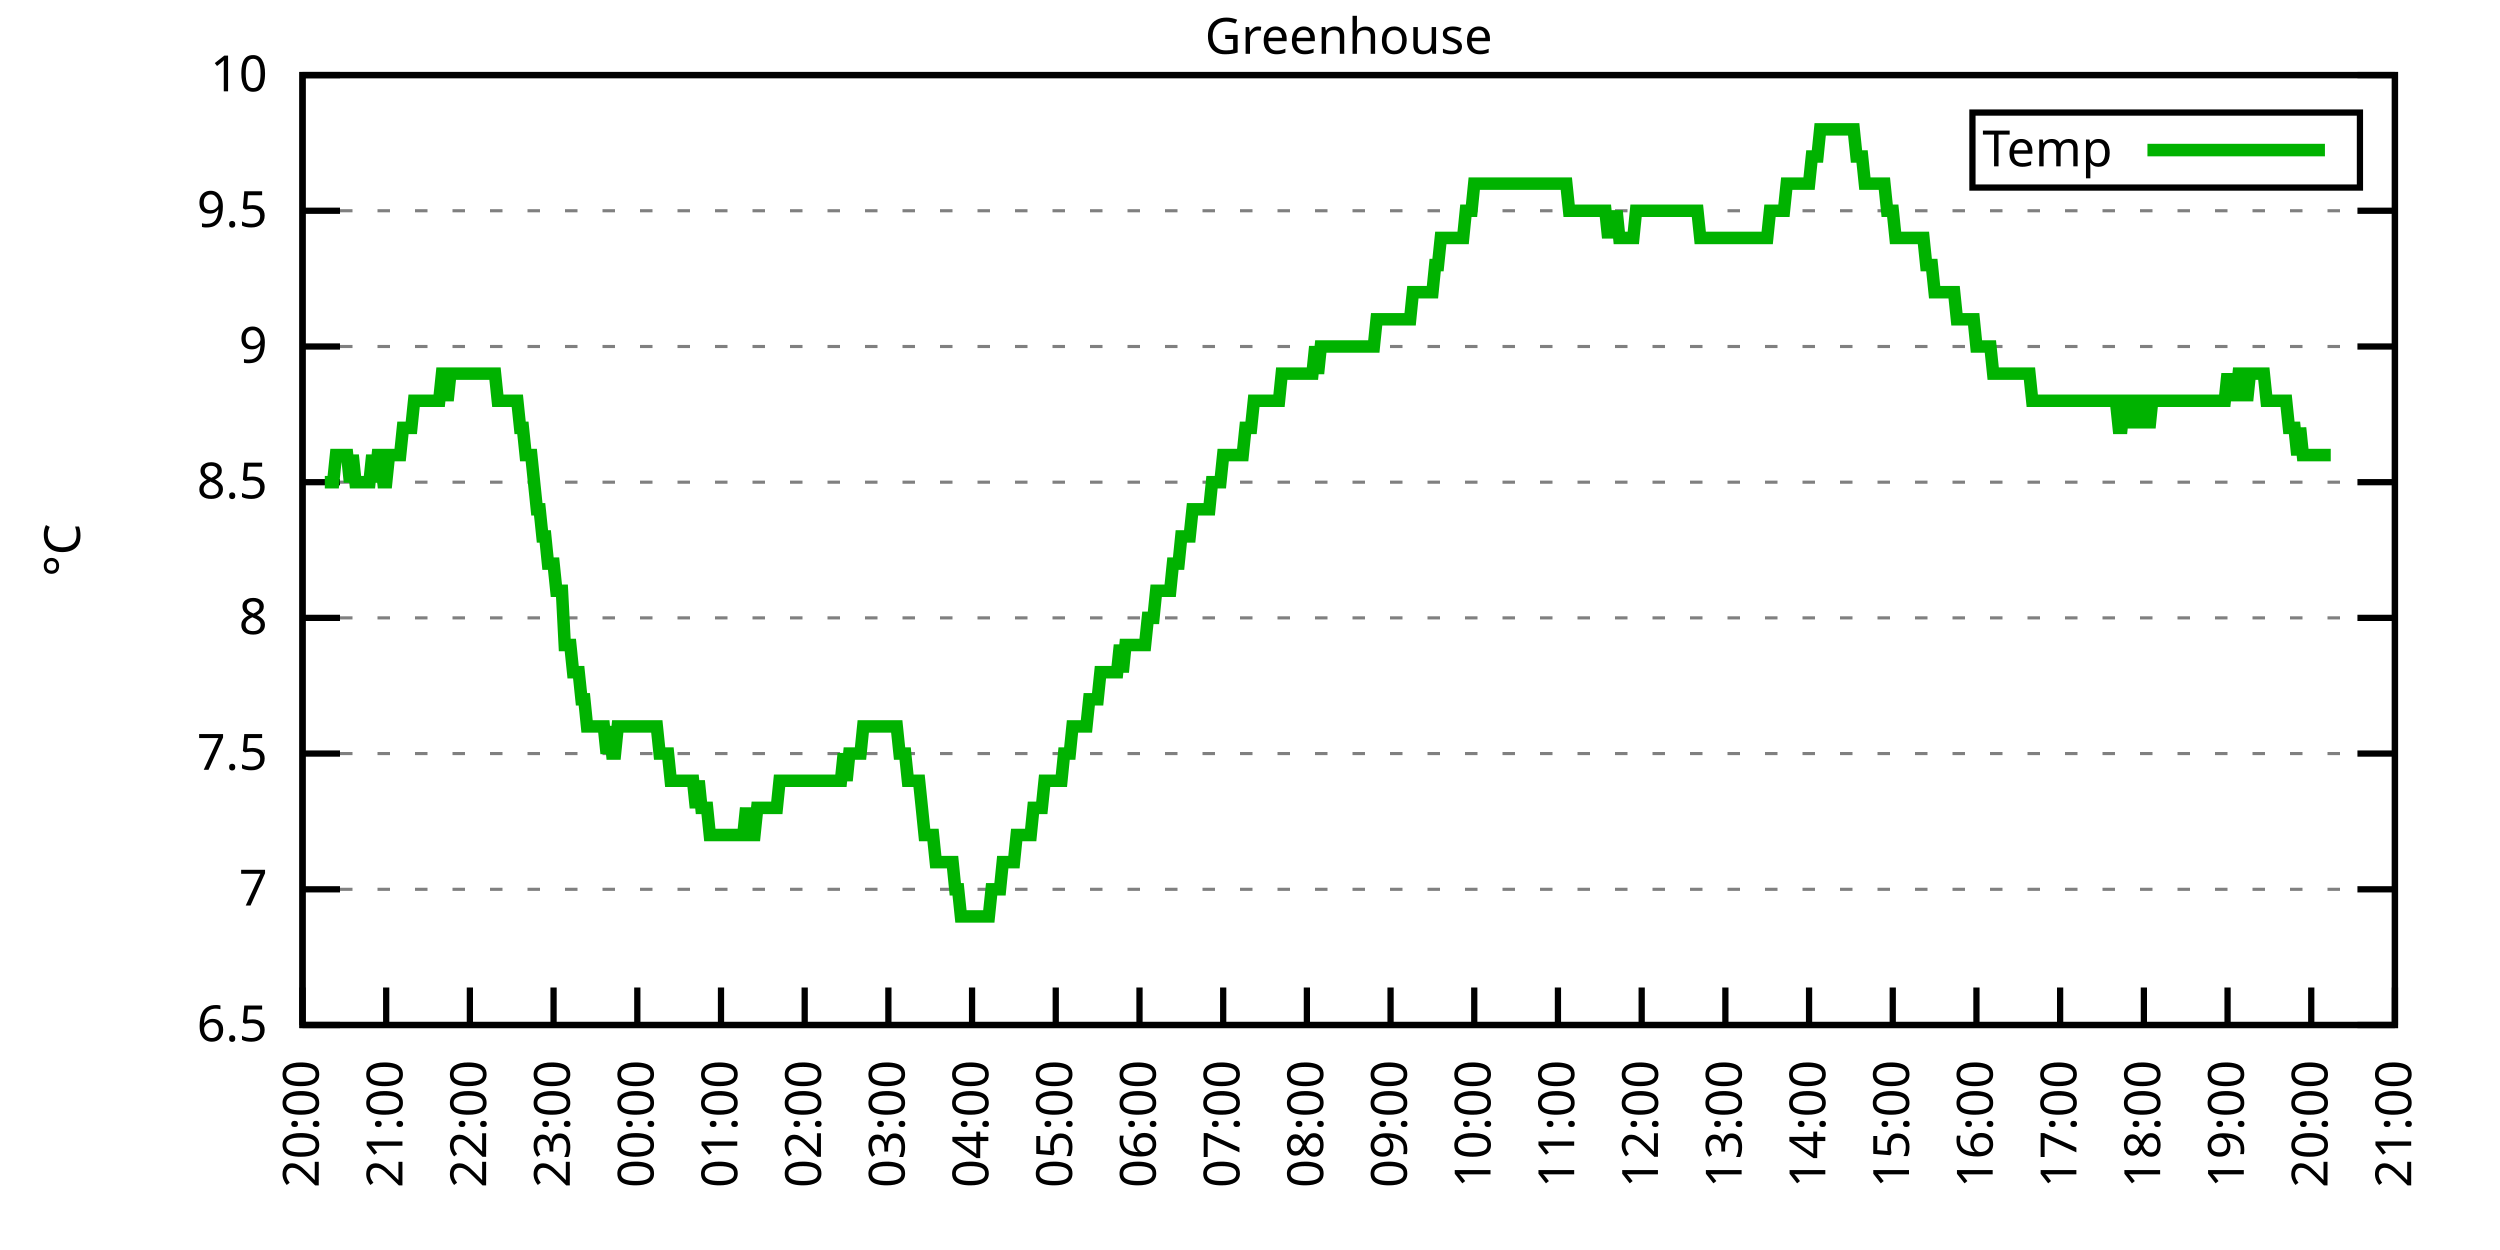
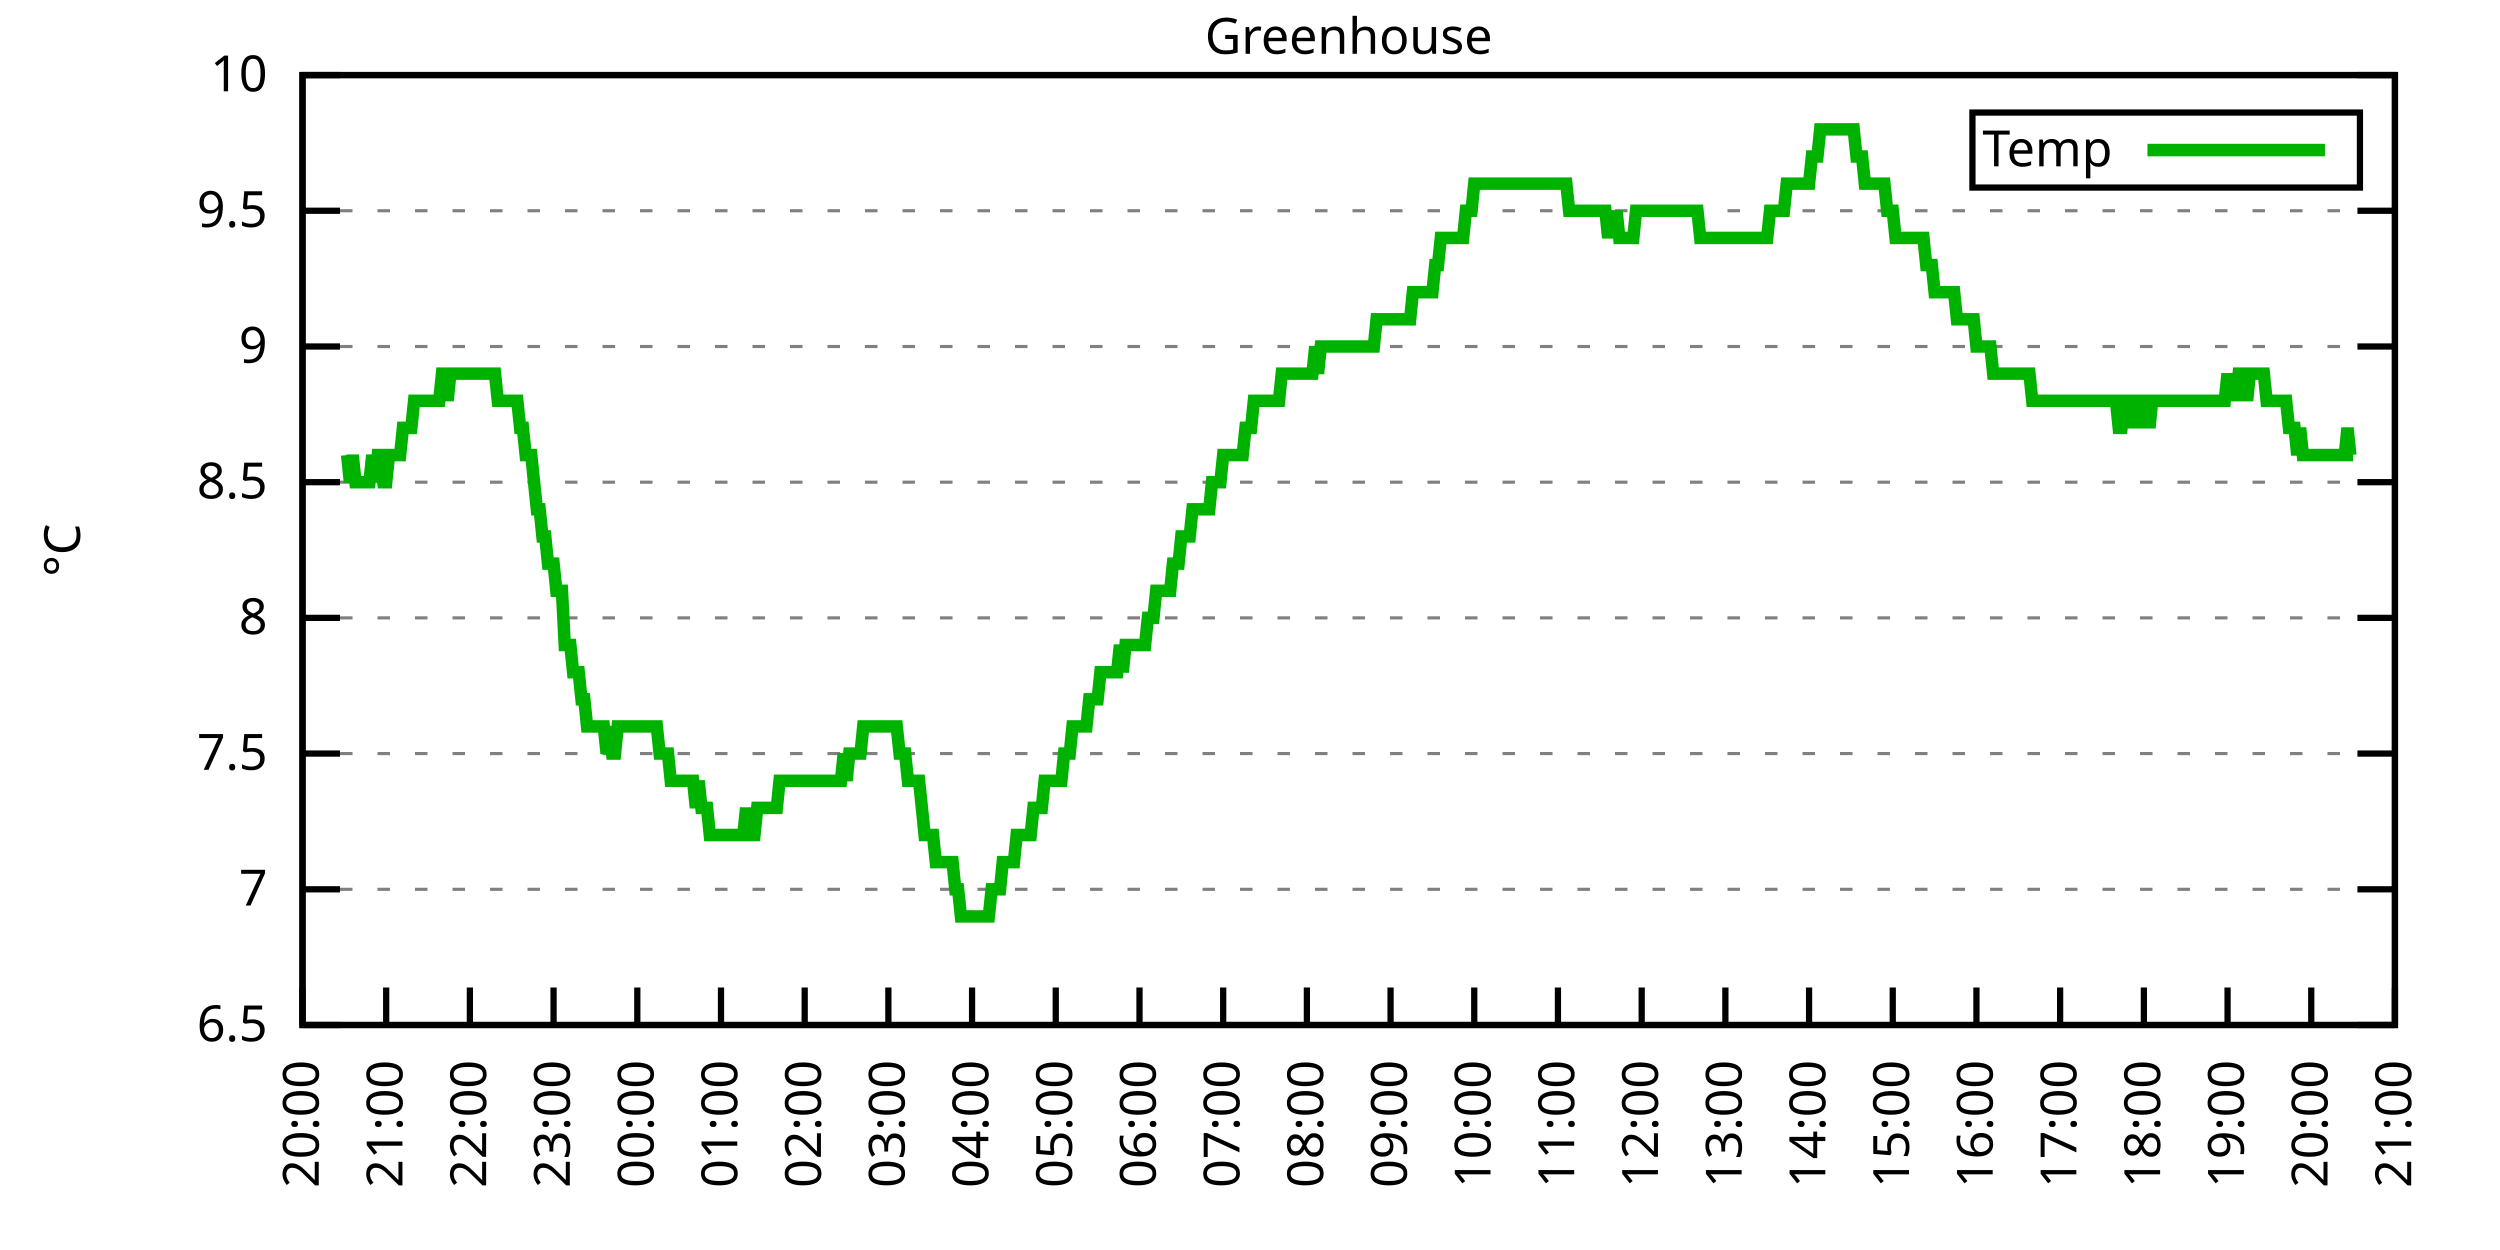
<svg xmlns="http://www.w3.org/2000/svg" xmlns:xlink="http://www.w3.org/1999/xlink" width="400" height="200" viewBox="0 0 400 200">
  <g id="gnuplot_canvas">
    <rect x="0" y="0" width="400" height="200" fill="none" />
    <defs>
      <circle id="gpDot" r="0.5" stroke-width="0.5" stroke="currentColor" />
      <path id="gpPt0" stroke-width="0.333" stroke="currentColor" d="M-1,0 h2 M0,-1 v2" />
      <path id="gpPt1" stroke-width="0.333" stroke="currentColor" d="M-1,-1 L1,1 M1,-1 L-1,1" />
      <path id="gpPt2" stroke-width="0.333" stroke="currentColor" d="M-1,0 L1,0 M0,-1 L0,1 M-1,-1 L1,1 M-1,1 L1,-1" />
      <rect id="gpPt3" stroke-width="0.333" stroke="currentColor" x="-1" y="-1" width="2" height="2" />
      <rect id="gpPt4" stroke-width="0.333" stroke="currentColor" fill="currentColor" x="-1" y="-1" width="2" height="2" />
      <circle id="gpPt5" stroke-width="0.333" stroke="currentColor" cx="0" cy="0" r="1" />
      <use xlink:href="#gpPt5" id="gpPt6" fill="currentColor" stroke="none" />
      <path id="gpPt7" stroke-width="0.333" stroke="currentColor" d="M0,-1.33 L-1.33,0.67 L1.33,0.67 z" />
      <use xlink:href="#gpPt7" id="gpPt8" fill="currentColor" stroke="none" />
      <use xlink:href="#gpPt7" id="gpPt9" stroke="currentColor" transform="rotate(180)" />
      <use xlink:href="#gpPt9" id="gpPt10" fill="currentColor" stroke="none" />
      <use xlink:href="#gpPt3" id="gpPt11" stroke="currentColor" transform="rotate(45)" />
      <use xlink:href="#gpPt11" id="gpPt12" fill="currentColor" stroke="none" />
      <path id="gpPt13" stroke-width="0.333" stroke="currentColor" d="M0,1.330 L1.265,0.411 L0.782,-1.067 L-0.782,-1.076 L-1.265,0.411 z" />
      <use xlink:href="#gpPt13" id="gpPt14" fill="currentColor" stroke="none" />
      <filter id="textbox" filterUnits="objectBoundingBox" x="0" y="0" height="1" width="1">
        <feFlood flood-color="white" flood-opacity="1" result="bgnd" />
        <feComposite in="SourceGraphic" in2="bgnd" operator="atop" />
      </filter>
      <filter id="greybox" filterUnits="objectBoundingBox" x="0" y="0" height="1" width="1">
        <feFlood flood-color="lightgrey" flood-opacity="1" result="grey" />
        <feComposite in="SourceGraphic" in2="grey" operator="atop" />
      </filter>
    </defs>
    <g fill="none" color="white" stroke="currentColor" stroke-width="1.00" stroke-linecap="butt" stroke-linejoin="miter">
</g>
    <g fill="none" color="black" stroke="currentColor" stroke-width="1.00" stroke-linecap="butt" stroke-linejoin="miter">
      <g stroke="none" shape-rendering="crispEdges">
        <polygon fill="rgb(255, 255, 255)" points="48.40,164.00 383.18,164.00 383.18,12.02 48.40,12.02 " />
      </g>
    </g>
    <g fill="none" color="black" stroke="currentColor" stroke-width="1.00" stroke-linecap="butt" stroke-linejoin="miter">
</g>
    <g fill="none" color="black" stroke="black" stroke-width="0.50" stroke-linecap="butt" stroke-linejoin="miter">
</g>
    <g fill="none" color="gray" stroke="currentColor" stroke-width="0.50" stroke-linecap="butt" stroke-linejoin="miter">
      <path stroke="gray" stroke-dasharray="2,4" class="gridline" d="M48.40,164.00 L383.19,164.00  " />
    </g>
    <g fill="none" color="gray" stroke="gray" stroke-width="1.00" stroke-linecap="butt" stroke-linejoin="miter">
</g>
    <g fill="none" color="black" stroke="currentColor" stroke-width="1.00" stroke-linecap="butt" stroke-linejoin="miter">
      <path stroke="black" d="M48.40,164.00 L54.40,164.00 M383.19,164.00 L377.19,164.00  " />
      <g transform="translate(42.80,166.60)" stroke="none" fill="black" font-family="Sans" font-size="8.00" text-anchor="end">
        <text>
          <tspan font-family="Sans"> 6.5</tspan>
        </text>
      </g>
    </g>
    <g fill="none" color="black" stroke="currentColor" stroke-width="1.00" stroke-linecap="butt" stroke-linejoin="miter">
</g>
    <g fill="none" color="black" stroke="black" stroke-width="0.50" stroke-linecap="butt" stroke-linejoin="miter">
</g>
    <g fill="none" color="gray" stroke="currentColor" stroke-width="0.50" stroke-linecap="butt" stroke-linejoin="miter">
      <path stroke="gray" stroke-dasharray="2,4" class="gridline" d="M48.40,142.29 L383.19,142.29  " />
    </g>
    <g fill="none" color="gray" stroke="gray" stroke-width="1.00" stroke-linecap="butt" stroke-linejoin="miter">
</g>
    <g fill="none" color="black" stroke="currentColor" stroke-width="1.00" stroke-linecap="butt" stroke-linejoin="miter">
      <path stroke="black" d="M48.40,142.29 L54.40,142.29 M383.19,142.29 L377.19,142.29  " />
      <g transform="translate(42.80,144.89)" stroke="none" fill="black" font-family="Sans" font-size="8.00" text-anchor="end">
        <text>
          <tspan font-family="Sans"> 7</tspan>
        </text>
      </g>
    </g>
    <g fill="none" color="black" stroke="currentColor" stroke-width="1.00" stroke-linecap="butt" stroke-linejoin="miter">
</g>
    <g fill="none" color="black" stroke="black" stroke-width="0.50" stroke-linecap="butt" stroke-linejoin="miter">
</g>
    <g fill="none" color="gray" stroke="currentColor" stroke-width="0.50" stroke-linecap="butt" stroke-linejoin="miter">
      <path stroke="gray" stroke-dasharray="2,4" class="gridline" d="M48.40,120.57 L383.19,120.57  " />
    </g>
    <g fill="none" color="gray" stroke="gray" stroke-width="1.00" stroke-linecap="butt" stroke-linejoin="miter">
</g>
    <g fill="none" color="black" stroke="currentColor" stroke-width="1.00" stroke-linecap="butt" stroke-linejoin="miter">
      <path stroke="black" d="M48.40,120.57 L54.40,120.57 M383.19,120.57 L377.19,120.57  " />
      <g transform="translate(42.80,123.17)" stroke="none" fill="black" font-family="Sans" font-size="8.00" text-anchor="end">
        <text>
          <tspan font-family="Sans"> 7.5</tspan>
        </text>
      </g>
    </g>
    <g fill="none" color="black" stroke="currentColor" stroke-width="1.00" stroke-linecap="butt" stroke-linejoin="miter">
</g>
    <g fill="none" color="black" stroke="black" stroke-width="0.50" stroke-linecap="butt" stroke-linejoin="miter">
</g>
    <g fill="none" color="gray" stroke="currentColor" stroke-width="0.50" stroke-linecap="butt" stroke-linejoin="miter">
      <path stroke="gray" stroke-dasharray="2,4" class="gridline" d="M48.40,98.86 L383.19,98.86  " />
    </g>
    <g fill="none" color="gray" stroke="gray" stroke-width="1.00" stroke-linecap="butt" stroke-linejoin="miter">
</g>
    <g fill="none" color="black" stroke="currentColor" stroke-width="1.00" stroke-linecap="butt" stroke-linejoin="miter">
      <path stroke="black" d="M48.40,98.86 L54.40,98.86 M383.19,98.86 L377.19,98.86  " />
      <g transform="translate(42.80,101.46)" stroke="none" fill="black" font-family="Sans" font-size="8.00" text-anchor="end">
        <text>
          <tspan font-family="Sans"> 8</tspan>
        </text>
      </g>
    </g>
    <g fill="none" color="black" stroke="currentColor" stroke-width="1.00" stroke-linecap="butt" stroke-linejoin="miter">
</g>
    <g fill="none" color="black" stroke="black" stroke-width="0.50" stroke-linecap="butt" stroke-linejoin="miter">
</g>
    <g fill="none" color="gray" stroke="currentColor" stroke-width="0.50" stroke-linecap="butt" stroke-linejoin="miter">
      <path stroke="gray" stroke-dasharray="2,4" class="gridline" d="M48.40,77.15 L383.19,77.15  " />
    </g>
    <g fill="none" color="gray" stroke="gray" stroke-width="1.00" stroke-linecap="butt" stroke-linejoin="miter">
</g>
    <g fill="none" color="black" stroke="currentColor" stroke-width="1.00" stroke-linecap="butt" stroke-linejoin="miter">
      <path stroke="black" d="M48.40,77.15 L54.40,77.15 M383.19,77.15 L377.19,77.15  " />
      <g transform="translate(42.80,79.75)" stroke="none" fill="black" font-family="Sans" font-size="8.00" text-anchor="end">
        <text>
          <tspan font-family="Sans"> 8.5</tspan>
        </text>
      </g>
    </g>
    <g fill="none" color="black" stroke="currentColor" stroke-width="1.00" stroke-linecap="butt" stroke-linejoin="miter">
</g>
    <g fill="none" color="black" stroke="black" stroke-width="0.50" stroke-linecap="butt" stroke-linejoin="miter">
</g>
    <g fill="none" color="gray" stroke="currentColor" stroke-width="0.50" stroke-linecap="butt" stroke-linejoin="miter">
      <path stroke="gray" stroke-dasharray="2,4" class="gridline" d="M48.40,55.44 L383.19,55.44  " />
    </g>
    <g fill="none" color="gray" stroke="gray" stroke-width="1.00" stroke-linecap="butt" stroke-linejoin="miter">
</g>
    <g fill="none" color="black" stroke="currentColor" stroke-width="1.00" stroke-linecap="butt" stroke-linejoin="miter">
      <path stroke="black" d="M48.40,55.44 L54.40,55.44 M383.19,55.44 L377.19,55.44  " />
      <g transform="translate(42.80,58.04)" stroke="none" fill="black" font-family="Sans" font-size="8.00" text-anchor="end">
        <text>
          <tspan font-family="Sans"> 9</tspan>
        </text>
      </g>
    </g>
    <g fill="none" color="black" stroke="currentColor" stroke-width="1.00" stroke-linecap="butt" stroke-linejoin="miter">
</g>
    <g fill="none" color="black" stroke="black" stroke-width="0.50" stroke-linecap="butt" stroke-linejoin="miter">
</g>
    <g fill="none" color="gray" stroke="currentColor" stroke-width="0.50" stroke-linecap="butt" stroke-linejoin="miter">
      <path stroke="gray" stroke-dasharray="2,4" class="gridline" d="M48.40,33.72 L383.19,33.72  " />
    </g>
    <g fill="none" color="gray" stroke="gray" stroke-width="1.00" stroke-linecap="butt" stroke-linejoin="miter">
</g>
    <g fill="none" color="black" stroke="currentColor" stroke-width="1.00" stroke-linecap="butt" stroke-linejoin="miter">
      <path stroke="black" d="M48.40,33.72 L54.40,33.72 M383.19,33.72 L377.19,33.72  " />
      <g transform="translate(42.80,36.32)" stroke="none" fill="black" font-family="Sans" font-size="8.00" text-anchor="end">
        <text>
          <tspan font-family="Sans"> 9.5</tspan>
        </text>
      </g>
    </g>
    <g fill="none" color="black" stroke="currentColor" stroke-width="1.00" stroke-linecap="butt" stroke-linejoin="miter">
</g>
    <g fill="none" color="black" stroke="black" stroke-width="0.50" stroke-linecap="butt" stroke-linejoin="miter">
</g>
    <g fill="none" color="gray" stroke="currentColor" stroke-width="0.50" stroke-linecap="butt" stroke-linejoin="miter">
      <path stroke="gray" stroke-dasharray="2,4" class="gridline" d="M48.40,12.01 L383.19,12.01  " />
    </g>
    <g fill="none" color="gray" stroke="gray" stroke-width="1.00" stroke-linecap="butt" stroke-linejoin="miter">
</g>
    <g fill="none" color="black" stroke="currentColor" stroke-width="1.00" stroke-linecap="butt" stroke-linejoin="miter">
      <path stroke="black" d="M48.40,12.01 L54.40,12.01 M383.19,12.01 L377.19,12.01  " />
      <g transform="translate(42.80,14.61)" stroke="none" fill="black" font-family="Sans" font-size="8.00" text-anchor="end">
        <text>
          <tspan font-family="Sans"> 10</tspan>
        </text>
      </g>
    </g>
    <g fill="none" color="black" stroke="currentColor" stroke-width="1.00" stroke-linecap="butt" stroke-linejoin="miter">
      <path stroke="black" d="M48.40,164.00 L48.40,158.00  " />
      <g transform="translate(51.00,169.60) rotate(270.00)" stroke="none" fill="black" font-family="Sans" font-size="8.00" text-anchor="end">
        <text>
          <tspan font-family="Sans">20:00</tspan>
        </text>
      </g>
    </g>
    <g fill="none" color="black" stroke="currentColor" stroke-width="1.00" stroke-linecap="butt" stroke-linejoin="miter">
      <path stroke="black" d="M61.79,164.00 L61.79,158.00  " />
      <g transform="translate(64.39,169.60) rotate(270.00)" stroke="none" fill="black" font-family="Sans" font-size="8.00" text-anchor="end">
        <text>
          <tspan font-family="Sans">21:00</tspan>
        </text>
      </g>
    </g>
    <g fill="none" color="black" stroke="currentColor" stroke-width="1.00" stroke-linecap="butt" stroke-linejoin="miter">
      <path stroke="black" d="M75.18,164.00 L75.18,158.00  " />
      <g transform="translate(77.78,169.60) rotate(270.00)" stroke="none" fill="black" font-family="Sans" font-size="8.00" text-anchor="end">
        <text>
          <tspan font-family="Sans">22:00</tspan>
        </text>
      </g>
    </g>
    <g fill="none" color="black" stroke="currentColor" stroke-width="1.00" stroke-linecap="butt" stroke-linejoin="miter">
      <path stroke="black" d="M88.57,164.00 L88.57,158.00  " />
      <g transform="translate(91.17,169.60) rotate(270.00)" stroke="none" fill="black" font-family="Sans" font-size="8.00" text-anchor="end">
        <text>
          <tspan font-family="Sans">23:00</tspan>
        </text>
      </g>
    </g>
    <g fill="none" color="black" stroke="currentColor" stroke-width="1.00" stroke-linecap="butt" stroke-linejoin="miter">
      <path stroke="black" d="M101.97,164.00 L101.97,158.00  " />
      <g transform="translate(104.57,169.60) rotate(270.00)" stroke="none" fill="black" font-family="Sans" font-size="8.00" text-anchor="end">
        <text>
          <tspan font-family="Sans">00:00</tspan>
        </text>
      </g>
    </g>
    <g fill="none" color="black" stroke="currentColor" stroke-width="1.00" stroke-linecap="butt" stroke-linejoin="miter">
      <path stroke="black" d="M115.36,164.00 L115.36,158.00  " />
      <g transform="translate(117.96,169.60) rotate(270.00)" stroke="none" fill="black" font-family="Sans" font-size="8.00" text-anchor="end">
        <text>
          <tspan font-family="Sans">01:00</tspan>
        </text>
      </g>
    </g>
    <g fill="none" color="black" stroke="currentColor" stroke-width="1.00" stroke-linecap="butt" stroke-linejoin="miter">
      <path stroke="black" d="M128.75,164.00 L128.75,158.00  " />
      <g transform="translate(131.35,169.60) rotate(270.00)" stroke="none" fill="black" font-family="Sans" font-size="8.00" text-anchor="end">
        <text>
          <tspan font-family="Sans">02:00</tspan>
        </text>
      </g>
    </g>
    <g fill="none" color="black" stroke="currentColor" stroke-width="1.00" stroke-linecap="butt" stroke-linejoin="miter">
      <path stroke="black" d="M142.14,164.00 L142.14,158.00  " />
      <g transform="translate(144.74,169.60) rotate(270.00)" stroke="none" fill="black" font-family="Sans" font-size="8.00" text-anchor="end">
        <text>
          <tspan font-family="Sans">03:00</tspan>
        </text>
      </g>
    </g>
    <g fill="none" color="black" stroke="currentColor" stroke-width="1.00" stroke-linecap="butt" stroke-linejoin="miter">
      <path stroke="black" d="M155.53,164.00 L155.53,158.00  " />
      <g transform="translate(158.13,169.60) rotate(270.00)" stroke="none" fill="black" font-family="Sans" font-size="8.00" text-anchor="end">
        <text>
          <tspan font-family="Sans">04:00</tspan>
        </text>
      </g>
    </g>
    <g fill="none" color="black" stroke="currentColor" stroke-width="1.00" stroke-linecap="butt" stroke-linejoin="miter">
      <path stroke="black" d="M168.92,164.00 L168.92,158.00  " />
      <g transform="translate(171.52,169.60) rotate(270.00)" stroke="none" fill="black" font-family="Sans" font-size="8.00" text-anchor="end">
        <text>
          <tspan font-family="Sans">05:00</tspan>
        </text>
      </g>
    </g>
    <g fill="none" color="black" stroke="currentColor" stroke-width="1.00" stroke-linecap="butt" stroke-linejoin="miter">
      <path stroke="black" d="M182.32,164.00 L182.32,158.00  " />
      <g transform="translate(184.92,169.60) rotate(270.00)" stroke="none" fill="black" font-family="Sans" font-size="8.00" text-anchor="end">
        <text>
          <tspan font-family="Sans">06:00</tspan>
        </text>
      </g>
    </g>
    <g fill="none" color="black" stroke="currentColor" stroke-width="1.00" stroke-linecap="butt" stroke-linejoin="miter">
      <path stroke="black" d="M195.71,164.00 L195.71,158.00  " />
      <g transform="translate(198.31,169.60) rotate(270.00)" stroke="none" fill="black" font-family="Sans" font-size="8.00" text-anchor="end">
        <text>
          <tspan font-family="Sans">07:00</tspan>
        </text>
      </g>
    </g>
    <g fill="none" color="black" stroke="currentColor" stroke-width="1.00" stroke-linecap="butt" stroke-linejoin="miter">
      <path stroke="black" d="M209.10,164.00 L209.10,158.00  " />
      <g transform="translate(211.70,169.60) rotate(270.00)" stroke="none" fill="black" font-family="Sans" font-size="8.00" text-anchor="end">
        <text>
          <tspan font-family="Sans">08:00</tspan>
        </text>
      </g>
    </g>
    <g fill="none" color="black" stroke="currentColor" stroke-width="1.00" stroke-linecap="butt" stroke-linejoin="miter">
      <path stroke="black" d="M222.49,164.00 L222.49,158.00  " />
      <g transform="translate(225.09,169.60) rotate(270.00)" stroke="none" fill="black" font-family="Sans" font-size="8.00" text-anchor="end">
        <text>
          <tspan font-family="Sans">09:00</tspan>
        </text>
      </g>
    </g>
    <g fill="none" color="black" stroke="currentColor" stroke-width="1.00" stroke-linecap="butt" stroke-linejoin="miter">
      <path stroke="black" d="M235.88,164.00 L235.88,158.00  " />
      <g transform="translate(238.48,169.60) rotate(270.00)" stroke="none" fill="black" font-family="Sans" font-size="8.00" text-anchor="end">
        <text>
          <tspan font-family="Sans">10:00</tspan>
        </text>
      </g>
    </g>
    <g fill="none" color="black" stroke="currentColor" stroke-width="1.00" stroke-linecap="butt" stroke-linejoin="miter">
      <path stroke="black" d="M249.27,164.00 L249.27,158.00  " />
      <g transform="translate(251.87,169.60) rotate(270.00)" stroke="none" fill="black" font-family="Sans" font-size="8.00" text-anchor="end">
        <text>
          <tspan font-family="Sans">11:00</tspan>
        </text>
      </g>
    </g>
    <g fill="none" color="black" stroke="currentColor" stroke-width="1.00" stroke-linecap="butt" stroke-linejoin="miter">
      <path stroke="black" d="M262.67,164.00 L262.67,158.00  " />
      <g transform="translate(265.27,169.60) rotate(270.00)" stroke="none" fill="black" font-family="Sans" font-size="8.00" text-anchor="end">
        <text>
          <tspan font-family="Sans">12:00</tspan>
        </text>
      </g>
    </g>
    <g fill="none" color="black" stroke="currentColor" stroke-width="1.00" stroke-linecap="butt" stroke-linejoin="miter">
      <path stroke="black" d="M276.06,164.00 L276.06,158.00  " />
      <g transform="translate(278.66,169.60) rotate(270.00)" stroke="none" fill="black" font-family="Sans" font-size="8.00" text-anchor="end">
        <text>
          <tspan font-family="Sans">13:00</tspan>
        </text>
      </g>
    </g>
    <g fill="none" color="black" stroke="currentColor" stroke-width="1.00" stroke-linecap="butt" stroke-linejoin="miter">
      <path stroke="black" d="M289.45,164.00 L289.45,158.00  " />
      <g transform="translate(292.05,169.60) rotate(270.00)" stroke="none" fill="black" font-family="Sans" font-size="8.00" text-anchor="end">
        <text>
          <tspan font-family="Sans">14:00</tspan>
        </text>
      </g>
    </g>
    <g fill="none" color="black" stroke="currentColor" stroke-width="1.00" stroke-linecap="butt" stroke-linejoin="miter">
      <path stroke="black" d="M302.84,164.00 L302.84,158.00  " />
      <g transform="translate(305.44,169.60) rotate(270.00)" stroke="none" fill="black" font-family="Sans" font-size="8.00" text-anchor="end">
        <text>
          <tspan font-family="Sans">15:00</tspan>
        </text>
      </g>
    </g>
    <g fill="none" color="black" stroke="currentColor" stroke-width="1.00" stroke-linecap="butt" stroke-linejoin="miter">
      <path stroke="black" d="M316.23,164.00 L316.23,158.00  " />
      <g transform="translate(318.83,169.60) rotate(270.00)" stroke="none" fill="black" font-family="Sans" font-size="8.00" text-anchor="end">
        <text>
          <tspan font-family="Sans">16:00</tspan>
        </text>
      </g>
    </g>
    <g fill="none" color="black" stroke="currentColor" stroke-width="1.00" stroke-linecap="butt" stroke-linejoin="miter">
      <path stroke="black" d="M329.62,164.00 L329.62,158.00  " />
      <g transform="translate(332.22,169.60) rotate(270.00)" stroke="none" fill="black" font-family="Sans" font-size="8.00" text-anchor="end">
        <text>
          <tspan font-family="Sans">17:00</tspan>
        </text>
      </g>
    </g>
    <g fill="none" color="black" stroke="currentColor" stroke-width="1.00" stroke-linecap="butt" stroke-linejoin="miter">
      <path stroke="black" d="M343.02,164.00 L343.02,158.00  " />
      <g transform="translate(345.62,169.60) rotate(270.00)" stroke="none" fill="black" font-family="Sans" font-size="8.00" text-anchor="end">
        <text>
          <tspan font-family="Sans">18:00</tspan>
        </text>
      </g>
    </g>
    <g fill="none" color="black" stroke="currentColor" stroke-width="1.00" stroke-linecap="butt" stroke-linejoin="miter">
      <path stroke="black" d="M356.41,164.00 L356.41,158.00  " />
      <g transform="translate(359.01,169.60) rotate(270.00)" stroke="none" fill="black" font-family="Sans" font-size="8.00" text-anchor="end">
        <text>
          <tspan font-family="Sans">19:00</tspan>
        </text>
      </g>
    </g>
    <g fill="none" color="black" stroke="currentColor" stroke-width="1.00" stroke-linecap="butt" stroke-linejoin="miter">
      <path stroke="black" d="M369.80,164.00 L369.80,158.00  " />
      <g transform="translate(372.40,169.60) rotate(270.00)" stroke="none" fill="black" font-family="Sans" font-size="8.00" text-anchor="end">
        <text>
          <tspan font-family="Sans">20:00</tspan>
        </text>
      </g>
    </g>
    <g fill="none" color="black" stroke="currentColor" stroke-width="1.00" stroke-linecap="butt" stroke-linejoin="miter">
      <path stroke="black" d="M383.19,164.00 L383.19,158.00  " />
      <g transform="translate(385.79,169.60) rotate(270.00)" stroke="none" fill="black" font-family="Sans" font-size="8.00" text-anchor="end">
        <text>
          <tspan font-family="Sans">21:00</tspan>
        </text>
      </g>
    </g>
    <g fill="none" color="black" stroke="currentColor" stroke-width="1.00" stroke-linecap="butt" stroke-linejoin="miter">
</g>
    <g fill="none" color="black" stroke="currentColor" stroke-width="1.00" stroke-linecap="butt" stroke-linejoin="miter">
      <path stroke="black" d="M48.40,12.01 L48.40,164.00 L383.19,164.00 L383.19,12.01 L48.40,12.01 Z  " />
    </g>
    <g fill="none" color="black" stroke="currentColor" stroke-width="1.00" stroke-linecap="butt" stroke-linejoin="miter">
</g>
    <g fill="none" color="black" stroke="currentColor" stroke-width="1.00" stroke-linecap="butt" stroke-linejoin="miter">
      <path stroke="black" d="M315.59,30.01 L315.59,18.01 L377.59,18.01 L377.59,30.01 L315.59,30.01 Z  " />
    </g>
    <g id="Greenhouse_plot_1">
      <g fill="none" color="white" stroke="black" stroke-width="2.00" stroke-linecap="butt" stroke-linejoin="miter">
</g>
      <g fill="none" color="black" stroke="currentColor" stroke-width="2.00" stroke-linecap="butt" stroke-linejoin="miter">
        <g transform="translate(337.99,26.61)" stroke="none" fill="black" font-family="Sans" font-size="8.00" text-anchor="end">
          <text>
            <tspan font-family="Sans">Temp</tspan>
          </text>
        </g>
      </g>
      <g fill="none" color="black" stroke="currentColor" stroke-width="2.00" stroke-linecap="butt" stroke-linejoin="miter">
-         <path stroke="rgb(  0, 178,   0)" d="M343.59,24.01 L371.99,24.01 M51.97,77.15 L52.42,77.15 L52.86,77.15 L53.31,77.15 L53.76,72.81 L54.20,72.81   L54.65,72.81 L55.10,72.81 L55.54,72.81 L55.99,77.15 L56.43,72.81 L56.88,77.15 L57.33,77.15 L57.77,77.15   L58.22,77.15 L58.67,77.15 L59.11,77.15 L59.56,72.81 L60.01,77.15 L60.45,72.81 L60.90,72.81 L61.35,77.15   L61.79,77.15 L62.24,72.81 L62.68,72.81 L63.13,72.81 L63.58,72.81 L64.02,72.81 L64.47,68.46 L64.92,68.46   L65.36,68.46 L65.81,68.46 L66.26,64.12 L66.70,64.12 L67.15,64.12 L67.59,64.12 L68.04,64.12 L68.49,64.12   L68.93,64.12 L69.38,64.12 L69.83,64.12 L70.27,64.12 L70.72,59.78 L71.17,59.78 L71.61,64.12 L72.06,59.78   L72.50,59.78 L72.95,59.78 L73.40,59.78 L73.84,59.78 L74.29,59.78 L74.74,59.78 L75.18,59.78 L75.63,59.78   L76.08,59.78 L76.52,59.78 L76.97,59.78 L77.42,59.78 L77.86,59.78 L78.31,59.78 L78.75,59.78 L79.20,59.78   L79.65,64.12 L80.09,64.12 L80.54,64.12 L80.99,64.12 L81.43,64.12 L81.88,64.12 L82.33,64.12 L82.77,64.12   L83.22,68.46 L83.66,68.46 L84.11,72.81 L84.56,72.81 L85.00,72.81 L85.45,77.15 L85.90,81.49 L86.34,81.49   L86.79,85.83 L87.24,85.83 L87.68,90.18 L88.13,90.18 L88.57,90.18 L89.02,94.52 L89.47,94.52 L89.91,94.52   L90.36,103.20 L90.81,103.20 L91.25,103.20 L91.70,107.55 L92.15,107.55 L92.59,107.55 L93.04,111.89 L93.49,111.89   L93.93,116.23 L94.38,116.23 L94.82,116.23 L95.27,116.23 L95.72,116.23 L96.16,116.23 L96.61,116.23 L97.06,120.57   L97.50,116.23 L97.95,120.57 L98.40,120.57 L98.84,116.23 L99.29,116.23 L99.73,116.23 L100.18,116.23 L100.63,116.23   L101.07,116.23 L101.52,116.23 L101.97,116.23 L102.41,116.23 L102.86,116.23 L103.31,116.23 L103.75,116.23 L104.20,116.23   L104.64,116.23 L105.09,116.23 L105.54,120.57 L105.98,120.57 L106.43,120.57 L106.88,120.57 L107.32,124.92 L107.77,124.92   L108.22,124.92 L108.66,124.92 L109.11,124.92 L109.55,124.92 L110.00,124.92 L110.45,124.92 L110.89,124.92 L111.34,129.26   L111.79,124.92 L112.23,129.26 L112.68,129.26 L113.13,129.26 L113.57,133.60 L114.02,133.60 L114.47,133.60 L114.91,133.60   L115.36,133.60 L115.80,133.60 L116.25,133.60 L116.70,133.60 L117.14,133.60 L117.59,133.60 L118.04,133.60 L118.48,133.60   L118.93,133.60 L119.38,129.26 L119.82,133.60 L120.27,133.60 L120.71,133.60 L121.16,129.26 L121.61,129.26 L122.05,129.26   L122.50,129.26 L122.95,129.26 L123.39,129.26 L123.84,129.26 L124.29,129.26 L124.73,124.92 L125.18,124.92 L125.62,124.92   L126.07,124.92 L126.52,124.92 L126.96,124.92 L127.41,124.92 L127.86,124.92 L128.30,124.92 L128.75,124.92 L129.20,124.92   L129.64,124.92 L130.09,124.92 L130.54,124.92 L130.98,124.92 L131.43,124.92 L131.87,124.92 L132.32,124.92 L132.77,124.92   L133.21,124.92 L133.66,124.92 L134.11,124.92 L134.55,124.92 L135.00,120.57 L135.45,124.92 L135.89,120.57 L136.34,120.57   L136.78,120.57 L137.23,120.57 L137.68,120.57 L138.12,116.23 L138.57,116.23 L139.02,116.23 L139.46,116.23 L139.91,116.23   L140.36,116.23 L140.80,116.23 L141.25,116.23 L141.69,116.23 L142.14,116.23 L142.59,116.23 L143.03,116.23 L143.48,116.23   L143.93,120.57 L144.37,120.57 L144.82,120.57 L145.27,124.92 L145.71,124.92 L146.16,124.92 L146.61,124.92 L147.05,124.92   L147.50,129.26 L147.94,133.60 L148.39,133.60 L148.84,133.60 L149.28,133.60 L149.73,137.94 L150.18,137.94 L150.62,137.94   L151.07,137.94 L151.52,137.94 L151.96,137.94 L152.41,137.94 L152.85,142.29 L153.30,142.29 L153.75,146.63 L154.19,146.63   L154.64,146.63 L155.09,146.63 L155.53,146.63 L155.98,146.63 L156.43,146.63 L156.87,146.63 L157.32,146.63 L157.76,146.63   L158.21,146.63 L158.66,142.29 L159.10,142.29 L159.55,142.29 L160.00,142.29 L160.44,137.94 L160.89,137.94 L161.34,137.94   L161.78,137.94 L162.23,137.94 L162.67,133.60 L163.12,133.60 L163.57,133.60 L164.01,133.60 L164.46,133.60 L164.91,133.60   L165.35,129.26 L165.80,129.26 L166.25,129.26 L166.69,129.26 L167.14,124.92 L167.59,124.92 L168.03,124.92 L168.48,124.92   L168.92,124.92 L169.37,124.92 L169.82,124.92 L170.26,120.57 L170.71,120.57 L171.16,120.57 L171.60,116.23 L172.05,116.23   L172.50,116.23 L172.94,116.23 L173.39,116.23 L173.83,116.23 L174.28,111.89 L174.73,111.89 L175.17,111.89 L175.62,111.89   L176.07,107.55 L176.51,107.55 L176.96,107.55 L177.41,107.55 L177.85,107.55 L178.30,107.55 L178.74,107.55 L179.19,103.20   L179.64,107.55 L180.08,103.20 L180.53,103.20 L180.98,103.20 L181.42,103.20 L181.87,103.20 L182.32,103.20 L182.76,103.20   L183.21,103.20 L183.66,98.86 L184.10,98.86 L184.55,98.86 L184.99,94.52 L185.44,94.52 L185.89,94.52 L186.33,94.52   L186.78,94.52 L187.23,94.52 L187.67,90.18 L188.12,90.18 L188.57,90.18 L189.01,85.83 L189.46,85.83 L189.90,85.83   L190.35,85.83 L190.80,81.49 L191.24,81.49 L191.69,81.49 L192.14,81.49 L192.58,81.49 L193.03,81.49 L193.48,81.49   L193.92,77.15 L194.37,77.15 L194.81,77.15 L195.26,77.15 L195.71,72.81 L196.15,72.81 L196.60,72.81 L197.05,72.81   L197.49,72.81 L197.94,72.81 L198.39,72.81 L198.83,72.81 L199.28,68.46 L199.73,68.46 L200.17,68.46 L200.62,64.12   L201.06,64.12 L201.51,64.12 L201.96,64.12 L202.40,64.12 L202.85,64.12 L203.30,64.12 L203.74,64.12 L204.19,64.12   L204.64,64.12 L205.08,59.78 L205.53,59.78 L205.97,59.78 L206.42,59.78 L206.87,59.78 L207.31,59.78 L207.76,59.78   L208.21,59.78 L208.65,59.78 L209.10,59.78 L209.55,59.78 L209.99,59.78 L210.44,55.44 L210.88,59.78 L211.33,55.44   L211.78,55.44 L212.22,55.44 L212.67,55.44 L213.12,55.44 L213.56,55.44 L214.01,55.44 L214.46,55.44 L214.90,55.44   L215.35,55.44 L215.80,55.44 L216.24,55.44 L216.69,55.44 L217.13,55.44 L217.58,55.44 L218.03,55.44 L218.47,55.44   L218.92,55.44 L219.37,55.44 L219.81,55.44 L220.26,51.09 L220.71,51.09 L221.15,51.09 L221.60,51.09 L222.04,51.09   L222.49,51.09 L222.94,51.09 L223.38,51.09 L223.83,51.09 L224.28,51.09 L224.72,51.09 L225.17,51.09 L225.62,51.09   L226.06,46.75 L226.51,46.75 L226.95,46.75 L227.40,46.75 L227.85,46.75 L228.29,46.75 L228.74,46.75 L229.19,46.75   L229.63,42.41 L230.08,42.41 L230.53,38.07 L230.97,38.07 L231.42,38.07 L231.86,38.07 L232.31,38.07 L232.76,38.07   L233.20,38.07 L233.65,38.07 L234.10,38.07 L234.54,33.72 L234.99,33.72 L235.44,33.72 L235.88,29.38 L236.33,29.38   L236.78,29.38 L237.22,29.38 L237.67,29.38 L238.11,29.38 L238.56,29.38 L239.01,29.38 L239.45,29.38 L239.90,29.38   L240.35,29.38 L240.79,29.38 L241.24,29.38 L241.69,29.38 L242.13,29.38 L242.58,29.38 L243.02,29.38 L243.47,29.38   L243.92,29.38 L244.36,29.38 L244.81,29.38 L245.26,29.38 L245.70,29.38 L246.15,29.38 L246.60,29.38 L247.04,29.38   L247.49,29.38 L247.93,29.38 L248.38,29.38 L248.83,29.38 L249.27,29.38 L249.72,29.38 L250.17,29.38 L250.61,29.38   L251.06,33.72 L251.51,33.72 L251.95,33.72 L252.40,33.72 L252.85,33.72 L253.29,33.72 L253.74,33.72 L254.18,33.72   L254.63,33.72 L255.08,33.72 L255.52,33.72 L255.97,33.72 L256.42,33.72 L256.86,33.72 L257.31,38.07 L257.76,33.72   L258.20,38.07 L258.65,33.72 L259.09,38.07 L259.54,38.07 L259.99,38.07 L260.43,38.07 L260.88,38.07 L261.33,38.07   L261.77,33.72 L262.22,33.72 L262.67,33.72 L263.11,33.72 L263.56,33.72 L264.00,33.72 L264.45,33.72 L264.90,33.72   L265.34,33.72 L265.79,33.72 L266.24,33.72 L266.68,33.72 L267.13,33.72 L267.58,33.72 L268.02,33.72 L268.47,33.72   L268.92,33.72 L269.36,33.72 L269.81,33.72 L270.25,33.72 L270.70,33.72 L271.15,33.72 L271.59,33.72 L272.04,38.07   L272.49,38.07 L272.93,38.07 L273.38,38.07 L273.83,38.07 L274.27,38.07 L274.72,38.07 L275.16,38.07 L275.61,38.07   L276.06,38.07 L276.50,38.07 L276.95,38.07 L277.40,38.07 L277.84,38.07 L278.29,38.07 L278.74,38.07 L279.18,38.07   L279.63,38.07 L280.07,38.07 L280.52,38.07 L280.97,38.07 L281.41,38.07 L281.86,38.07 L282.31,38.07 L282.75,38.07   L283.20,33.72 L283.65,33.72 L284.09,33.72 L284.54,33.72 L284.98,33.72 L285.43,33.72 L285.88,29.38 L286.32,29.38   L286.77,29.38 L287.22,29.38 L287.66,29.38 L288.11,29.38 L288.56,29.38 L289.00,29.38 L289.45,29.38 L289.90,25.04   L290.34,25.04 L290.79,25.04 L291.23,20.70 L291.68,20.70 L292.13,20.70 L292.57,20.70 L293.02,20.70 L293.47,20.70   L293.91,20.70 L294.36,20.70 L294.81,20.70 L295.25,20.70 L295.70,20.70 L296.14,20.70 L296.59,20.70 L297.04,25.04   L297.48,25.04 L297.93,25.04 L298.38,29.38 L298.82,29.38 L299.27,29.38 L299.72,29.38 L300.16,29.38 L300.61,29.38   L301.05,29.38 L301.50,29.38 L301.95,33.72 L302.39,33.72 L302.84,33.72 L303.29,38.07 L303.73,38.07 L304.18,38.07   L304.63,38.07 L305.07,38.07 L305.52,38.07 L305.97,38.07 L306.41,38.07 L306.86,38.07 L307.30,38.07 L307.75,38.07   L308.20,42.41 L308.64,42.41 L309.09,42.41 L309.54,46.75 L309.98,46.75 L310.43,46.75 L310.88,46.75 L311.32,46.75   L311.77,46.75 L312.21,46.75 L312.66,46.75 L313.11,51.09 L313.55,51.09 L314.00,51.09 L314.45,51.09 L314.89,51.09   L315.34,51.09 L315.79,51.09 L316.23,55.44 L316.68,55.44 L317.12,55.44 L317.57,55.44 L318.02,55.44 L318.46,55.44   L318.91,59.78 L319.36,59.78 L319.80,59.78 L320.25,59.78 L320.70,59.78 L321.14,59.78 L321.59,59.78 L322.04,59.78   L322.48,59.78 L322.93,59.78 L323.37,59.78 L323.82,59.78 L324.27,59.78 L324.71,59.78 L325.16,64.12 L325.61,64.12   L326.05,64.12 L326.50,64.12 L326.95,64.12 L327.39,64.12 L327.84,64.12 L328.28,64.12 L328.73,64.12 L329.18,64.12   L329.62,64.12 L330.07,64.12 L330.52,64.12 L330.96,64.12 L331.41,64.12 L331.86,64.12 L332.30,64.12 L332.75,64.12   L333.19,64.12 L333.64,64.12 L334.09,64.12 L334.53,64.12 L334.98,64.12 L335.43,64.12 L335.87,64.12 L336.32,64.12   L336.77,64.12 L337.21,64.12 L337.66,64.12 L338.10,64.12 L338.55,64.12 L339.00,68.46 L339.44,68.46 L339.89,64.12   L340.34,64.12 L340.78,64.12 L341.23,68.46 L341.68,64.12 L342.12,64.12 L342.57,68.46 L343.02,64.12 L343.46,64.12   L343.91,68.46 L344.35,64.12 L344.80,64.12 L345.25,64.12 L345.69,64.12 L346.14,64.12 L346.59,64.12 L347.03,64.12   L347.48,64.12 L347.93,64.12 L348.37,64.12 L348.82,64.12 L349.26,64.12 L349.71,64.12 L350.16,64.12 L350.60,64.12   L351.05,64.12 L351.50,64.12 L351.94,64.12 L352.39,64.12 L352.84,64.12 L353.28,64.12 L353.73,64.12 L354.17,64.12   L354.62,64.12 L355.07,64.12 L355.51,64.12 L355.96,64.12 L356.41,59.78 L356.85,64.12 L357.30,59.78 L357.75,64.12   L358.19,59.78 L358.64,59.78 L359.09,59.78 L359.53,64.12 L359.98,59.78 L360.42,59.78 L360.87,59.78 L361.32,59.78   L361.76,59.78 L362.21,59.78 L362.66,64.12 L363.10,64.12 L363.55,64.12 L364.00,64.12 L364.44,64.12 L364.89,64.12   L365.33,64.12 L365.78,64.12 L366.23,68.46 L366.67,68.46 L367.12,68.46 L367.57,72.81 L368.01,68.46 L368.46,72.81   L368.91,72.81 L369.35,72.81 L369.80,72.81 L370.24,72.81 L370.69,72.81 L371.14,72.81 L371.58,72.81 L372.03,72.81   L372.48,72.81 L372.92,72.81  " />
+         <path stroke="rgb(  0, 178,   0)" d="M343.59,24.01 L371.99,24.01 M55.54,72.81 L55.99,77.15 L56.43,72.81 L56.88,77.15 L57.33,77.15 L57.77,77.15   L58.22,77.15 L58.67,77.15 L59.11,77.15 L59.56,72.81 L60.01,77.15 L60.45,72.81 L60.90,72.81 L61.35,77.15   L61.79,77.15 L62.24,72.81 L62.68,72.81 L63.13,72.81 L63.58,72.81 L64.02,72.81 L64.47,68.46 L64.92,68.46   L65.36,68.46 L65.81,68.46 L66.26,64.12 L66.70,64.12 L67.15,64.12 L67.59,64.12 L68.04,64.12 L68.49,64.12   L68.93,64.12 L69.38,64.12 L69.83,64.12 L70.27,64.12 L70.72,59.78 L71.17,59.78 L71.61,64.12 L72.06,59.78   L72.50,59.78 L72.95,59.78 L73.40,59.78 L73.84,59.78 L74.29,59.78 L74.74,59.78 L75.18,59.78 L75.63,59.78   L76.08,59.78 L76.52,59.78 L76.97,59.78 L77.42,59.78 L77.86,59.78 L78.31,59.78 L78.75,59.78 L79.20,59.78   L79.65,64.12 L80.09,64.12 L80.54,64.12 L80.99,64.12 L81.43,64.12 L81.88,64.12 L82.33,64.12 L82.77,64.12   L83.22,68.46 L83.66,68.46 L84.11,72.81 L84.56,72.81 L85.00,72.81 L85.45,77.15 L85.90,81.49 L86.34,81.49   L86.79,85.83 L87.24,85.83 L87.68,90.18 L88.13,90.18 L88.57,90.18 L89.02,94.52 L89.47,94.52 L89.91,94.52   L90.36,103.20 L90.81,103.20 L91.25,103.20 L91.70,107.55 L92.15,107.55 L92.59,107.55 L93.04,111.89 L93.49,111.89   L93.93,116.23 L94.38,116.23 L94.82,116.23 L95.27,116.23 L95.72,116.23 L96.16,116.23 L96.61,116.23 L97.06,120.57   L97.50,116.23 L97.95,120.57 L98.40,120.57 L98.84,116.23 L99.29,116.23 L99.73,116.23 L100.18,116.23 L100.63,116.23   L101.07,116.23 L101.52,116.23 L101.97,116.23 L102.41,116.23 L102.86,116.23 L103.31,116.23 L103.75,116.23 L104.20,116.23   L104.64,116.23 L105.09,116.23 L105.54,120.57 L105.98,120.57 L106.43,120.57 L106.88,120.57 L107.32,124.92 L107.77,124.92   L108.22,124.92 L108.66,124.92 L109.11,124.92 L109.55,124.92 L110.00,124.92 L110.45,124.92 L110.89,124.92 L111.34,129.26   L111.79,124.92 L112.23,129.26 L112.68,129.26 L113.13,129.26 L113.57,133.60 L114.02,133.60 L114.47,133.60 L114.91,133.60   L115.36,133.60 L115.80,133.60 L116.25,133.60 L116.70,133.60 L117.14,133.60 L117.59,133.60 L118.04,133.60 L118.48,133.60   L118.93,133.60 L119.38,129.26 L119.82,133.60 L120.27,133.60 L120.71,133.60 L121.16,129.26 L121.61,129.26 L122.05,129.26   L122.50,129.26 L122.95,129.26 L123.39,129.26 L123.84,129.26 L124.29,129.26 L124.73,124.92 L125.18,124.92 L125.62,124.92   L126.07,124.92 L126.52,124.92 L126.96,124.92 L127.41,124.92 L127.86,124.92 L128.30,124.92 L128.75,124.92 L129.20,124.92   L129.64,124.92 L130.09,124.92 L130.54,124.92 L130.98,124.92 L131.43,124.92 L131.87,124.92 L132.32,124.92 L132.77,124.92   L133.21,124.92 L133.66,124.92 L134.11,124.92 L134.55,124.92 L135.00,120.57 L135.45,124.92 L135.89,120.57 L136.34,120.57   L136.78,120.57 L137.23,120.57 L137.68,120.57 L138.12,116.23 L138.57,116.23 L139.02,116.23 L139.46,116.23 L139.91,116.23   L140.36,116.23 L140.80,116.23 L141.25,116.23 L141.69,116.23 L142.14,116.23 L142.59,116.23 L143.03,116.23 L143.48,116.23   L143.93,120.57 L144.37,120.57 L144.82,120.57 L145.27,124.92 L145.71,124.92 L146.16,124.92 L146.61,124.92 L147.05,124.92   L147.50,129.26 L147.94,133.60 L148.39,133.60 L148.84,133.60 L149.28,133.60 L149.73,137.94 L150.18,137.94 L150.62,137.94   L151.07,137.94 L151.52,137.94 L151.96,137.94 L152.41,137.94 L152.85,142.29 L153.30,142.29 L153.75,146.63 L154.19,146.63   L154.64,146.63 L155.09,146.63 L155.53,146.63 L155.98,146.63 L156.43,146.63 L156.87,146.63 L157.32,146.63 L157.76,146.63   L158.21,146.63 L158.66,142.29 L159.10,142.29 L159.55,142.29 L160.00,142.29 L160.44,137.94 L160.89,137.94 L161.34,137.94   L161.78,137.94 L162.23,137.94 L162.67,133.60 L163.12,133.60 L163.57,133.60 L164.01,133.60 L164.46,133.60 L164.91,133.60   L165.35,129.26 L165.80,129.26 L166.25,129.26 L166.69,129.26 L167.14,124.92 L167.59,124.92 L168.03,124.92 L168.48,124.92   L168.92,124.92 L169.37,124.92 L169.82,124.92 L170.26,120.57 L170.71,120.57 L171.16,120.57 L171.60,116.23 L172.05,116.23   L172.50,116.23 L172.94,116.23 L173.39,116.23 L173.83,116.23 L174.28,111.89 L174.73,111.89 L175.17,111.89 L175.62,111.89   L176.07,107.55 L176.51,107.55 L176.96,107.55 L177.41,107.55 L177.85,107.55 L178.30,107.55 L178.74,107.55 L179.19,103.20   L179.64,107.55 L180.08,103.20 L180.53,103.20 L180.98,103.20 L181.42,103.20 L181.87,103.20 L182.32,103.20 L182.76,103.20   L183.21,103.20 L183.66,98.86 L184.10,98.86 L184.55,98.86 L184.99,94.52 L185.44,94.52 L185.89,94.52 L186.33,94.52   L186.78,94.52 L187.23,94.52 L187.67,90.18 L188.12,90.18 L188.57,90.18 L189.01,85.83 L189.46,85.83 L189.90,85.83   L190.35,85.83 L190.80,81.49 L191.24,81.49 L191.69,81.49 L192.14,81.49 L192.58,81.49 L193.03,81.49 L193.48,81.49   L193.92,77.15 L194.37,77.15 L194.81,77.15 L195.26,77.15 L195.71,72.81 L196.15,72.81 L196.60,72.81 L197.05,72.81   L197.49,72.81 L197.94,72.81 L198.39,72.81 L198.83,72.81 L199.28,68.46 L199.73,68.46 L200.17,68.46 L200.62,64.12   L201.06,64.12 L201.51,64.12 L201.96,64.12 L202.40,64.12 L202.85,64.12 L203.30,64.12 L203.74,64.12 L204.19,64.12   L204.64,64.12 L205.08,59.78 L205.53,59.78 L205.97,59.78 L206.42,59.78 L206.87,59.78 L207.31,59.78 L207.76,59.78   L208.21,59.78 L208.65,59.78 L209.10,59.78 L209.55,59.78 L209.99,59.78 L210.44,55.44 L210.88,59.78 L211.33,55.44   L211.78,55.44 L212.22,55.44 L212.67,55.44 L213.12,55.44 L213.56,55.44 L214.01,55.44 L214.46,55.44 L214.90,55.44   L215.35,55.44 L215.80,55.44 L216.24,55.44 L216.69,55.44 L217.13,55.44 L217.58,55.44 L218.03,55.44 L218.47,55.44   L218.92,55.44 L219.37,55.44 L219.81,55.44 L220.26,51.09 L220.71,51.09 L221.15,51.09 L221.60,51.09 L222.04,51.09   L222.49,51.09 L222.94,51.09 L223.38,51.09 L223.83,51.09 L224.28,51.09 L224.72,51.09 L225.17,51.09 L225.62,51.09   L226.06,46.75 L226.51,46.75 L226.95,46.75 L227.40,46.75 L227.85,46.75 L228.29,46.75 L228.74,46.75 L229.19,46.75   L229.63,42.41 L230.08,42.41 L230.53,38.07 L230.97,38.07 L231.42,38.07 L231.86,38.07 L232.31,38.07 L232.76,38.07   L233.20,38.07 L233.65,38.07 L234.10,38.07 L234.54,33.72 L234.99,33.72 L235.44,33.72 L235.88,29.38 L236.33,29.38   L236.78,29.38 L237.22,29.38 L237.67,29.38 L238.11,29.38 L238.56,29.38 L239.01,29.38 L239.45,29.38 L239.90,29.38   L240.35,29.38 L240.79,29.38 L241.24,29.38 L241.69,29.38 L242.13,29.38 L242.58,29.38 L243.02,29.38 L243.47,29.38   L243.92,29.38 L244.36,29.38 L244.81,29.38 L245.26,29.38 L245.70,29.38 L246.15,29.38 L246.60,29.38 L247.04,29.38   L247.49,29.38 L247.93,29.38 L248.38,29.38 L248.83,29.38 L249.27,29.38 L249.72,29.38 L250.17,29.38 L250.61,29.38   L251.06,33.72 L251.51,33.72 L251.95,33.72 L252.40,33.72 L252.85,33.72 L253.29,33.72 L253.74,33.72 L254.18,33.72   L254.63,33.72 L255.08,33.72 L255.52,33.72 L255.97,33.72 L256.42,33.72 L256.86,33.72 L257.31,38.07 L257.76,33.72   L258.20,38.07 L258.65,33.72 L259.09,38.07 L259.54,38.07 L259.99,38.07 L260.43,38.07 L260.88,38.07 L261.33,38.07   L261.77,33.72 L262.22,33.72 L262.67,33.72 L263.11,33.72 L263.56,33.72 L264.00,33.72 L264.45,33.72 L264.90,33.72   L265.34,33.72 L265.79,33.72 L266.24,33.72 L266.68,33.72 L267.13,33.72 L267.58,33.72 L268.02,33.72 L268.47,33.72   L268.92,33.72 L269.36,33.72 L269.81,33.72 L270.25,33.72 L270.70,33.72 L271.15,33.72 L271.59,33.72 L272.04,38.07   L272.49,38.07 L272.93,38.07 L273.38,38.07 L273.83,38.07 L274.27,38.07 L274.72,38.07 L275.16,38.07 L275.61,38.07   L276.06,38.07 L276.50,38.07 L276.95,38.07 L277.40,38.07 L277.84,38.07 L278.29,38.07 L278.74,38.07 L279.18,38.07   L279.63,38.07 L280.07,38.07 L280.52,38.07 L280.97,38.07 L281.41,38.07 L281.86,38.07 L282.31,38.07 L282.75,38.07   L283.20,33.72 L283.65,33.72 L284.09,33.72 L284.54,33.72 L284.98,33.72 L285.43,33.72 L285.88,29.38 L286.32,29.38   L286.77,29.38 L287.22,29.38 L287.66,29.38 L288.11,29.38 L288.56,29.38 L289.00,29.38 L289.45,29.38 L289.90,25.04   L290.34,25.04 L290.79,25.04 L291.23,20.70 L291.68,20.70 L292.13,20.70 L292.57,20.70 L293.02,20.70 L293.47,20.70   L293.91,20.70 L294.36,20.70 L294.81,20.70 L295.25,20.70 L295.70,20.70 L296.14,20.70 L296.59,20.70 L297.04,25.04   L297.48,25.04 L297.93,25.04 L298.38,29.38 L298.82,29.38 L299.27,29.38 L299.72,29.38 L300.16,29.38 L300.61,29.38   L301.05,29.38 L301.50,29.38 L301.95,33.72 L302.39,33.72 L302.84,33.72 L303.29,38.07 L303.73,38.07 L304.18,38.07   L304.63,38.07 L305.07,38.07 L305.52,38.07 L305.97,38.07 L306.41,38.07 L306.86,38.07 L307.30,38.07 L307.75,38.07   L308.20,42.41 L308.64,42.41 L309.09,42.41 L309.54,46.75 L309.98,46.75 L310.43,46.75 L310.88,46.75 L311.32,46.75   L311.77,46.75 L312.21,46.75 L312.66,46.75 L313.11,51.09 L313.55,51.09 L314.00,51.09 L314.45,51.09 L314.89,51.09   L315.34,51.09 L315.79,51.09 L316.23,55.44 L316.68,55.44 L317.12,55.44 L317.57,55.44 L318.02,55.44 L318.46,55.44   L318.91,59.78 L319.36,59.78 L319.80,59.78 L320.25,59.78 L320.70,59.78 L321.14,59.78 L321.59,59.78 L322.04,59.78   L322.48,59.78 L322.93,59.78 L323.37,59.78 L323.82,59.78 L324.27,59.78 L324.71,59.78 L325.16,64.12 L325.61,64.12   L326.05,64.12 L326.50,64.12 L326.95,64.12 L327.39,64.12 L327.84,64.12 L328.28,64.12 L328.73,64.12 L329.18,64.12   L329.62,64.12 L330.07,64.12 L330.52,64.12 L330.96,64.12 L331.41,64.12 L331.86,64.12 L332.30,64.12 L332.75,64.12   L333.19,64.12 L333.64,64.12 L334.09,64.12 L334.53,64.12 L334.98,64.12 L335.43,64.12 L335.87,64.12 L336.32,64.12   L336.77,64.12 L337.21,64.12 L337.66,64.12 L338.10,64.12 L338.55,64.12 L339.00,68.46 L339.44,68.46 L339.89,64.12   L340.34,64.12 L340.78,64.12 L341.23,68.46 L341.68,64.12 L342.12,64.12 L342.57,68.46 L343.02,64.12 L343.46,64.12   L343.91,68.46 L344.35,64.12 L344.80,64.12 L345.25,64.12 L345.69,64.12 L346.14,64.12 L346.59,64.12 L347.03,64.12   L347.48,64.12 L347.93,64.12 L348.37,64.12 L348.82,64.12 L349.26,64.12 L349.71,64.12 L350.16,64.12 L350.60,64.12   L351.05,64.12 L351.50,64.12 L351.94,64.12 L352.39,64.12 L352.84,64.12 L353.28,64.12 L353.73,64.12 L354.17,64.12   L354.62,64.12 L355.07,64.12 L355.51,64.12 L355.96,64.12 L356.41,59.78 L356.85,64.12 L357.30,59.78 L357.75,64.12   L358.19,59.78 L358.64,59.78 L359.09,59.78 L359.53,64.12 L359.98,59.78 L360.42,59.78 L360.87,59.78 L361.32,59.78   L361.76,59.78 L362.21,59.78 L362.66,64.12 L363.10,64.12 L363.55,64.12 L364.00,64.12 L364.44,64.12 L364.89,64.12   L365.33,64.12 L365.78,64.12 L366.23,68.46 L366.67,68.46 L367.12,68.46 L367.57,72.81 L368.01,68.46 L368.46,72.81   L368.91,72.81 L369.35,72.81 L369.80,72.81 L370.24,72.81 L370.69,72.81 L371.14,72.81 L371.58,72.81 L372.03,72.81   L372.48,72.81 L372.92,72.81 L373.37,72.81 L373.82,72.81 L374.26,72.81 L374.71,72.81 L375.16,72.81 L375.60,68.46   L376.05,72.81 L376.49,72.81  " />
      </g>
    </g>
    <g fill="none" color="black" stroke="currentColor" stroke-width="2.00" stroke-linecap="butt" stroke-linejoin="miter">
</g>
    <g fill="none" color="black" stroke="black" stroke-width="1.00" stroke-linecap="butt" stroke-linejoin="miter">
</g>
    <g fill="none" color="black" stroke="currentColor" stroke-width="1.00" stroke-linecap="butt" stroke-linejoin="miter">
      <path stroke="black" d="M48.40,12.01 L48.40,164.00 L383.19,164.00 L383.19,12.01 L48.40,12.01 Z  " />
      <g transform="translate(12.80,88.01) rotate(270.00)" stroke="none" fill="black" font-family="Sans" font-size="8.00" text-anchor="middle">
        <text>
          <tspan font-family="Sans">°C</tspan>
        </text>
      </g>
    </g>
    <g fill="none" color="black" stroke="currentColor" stroke-width="1.00" stroke-linecap="butt" stroke-linejoin="miter">
</g>
    <g fill="none" color="black" stroke="currentColor" stroke-width="1.00" stroke-linecap="butt" stroke-linejoin="miter">
      <g transform="translate(215.79,8.61)" stroke="none" fill="black" font-family="Sans" font-size="8.00" text-anchor="middle">
        <text>
          <tspan font-family="Sans">Greenhouse</tspan>
        </text>
      </g>
    </g>
    <g fill="none" color="black" stroke="currentColor" stroke-width="1.00" stroke-linecap="butt" stroke-linejoin="miter">
</g>
  </g>
</svg>
